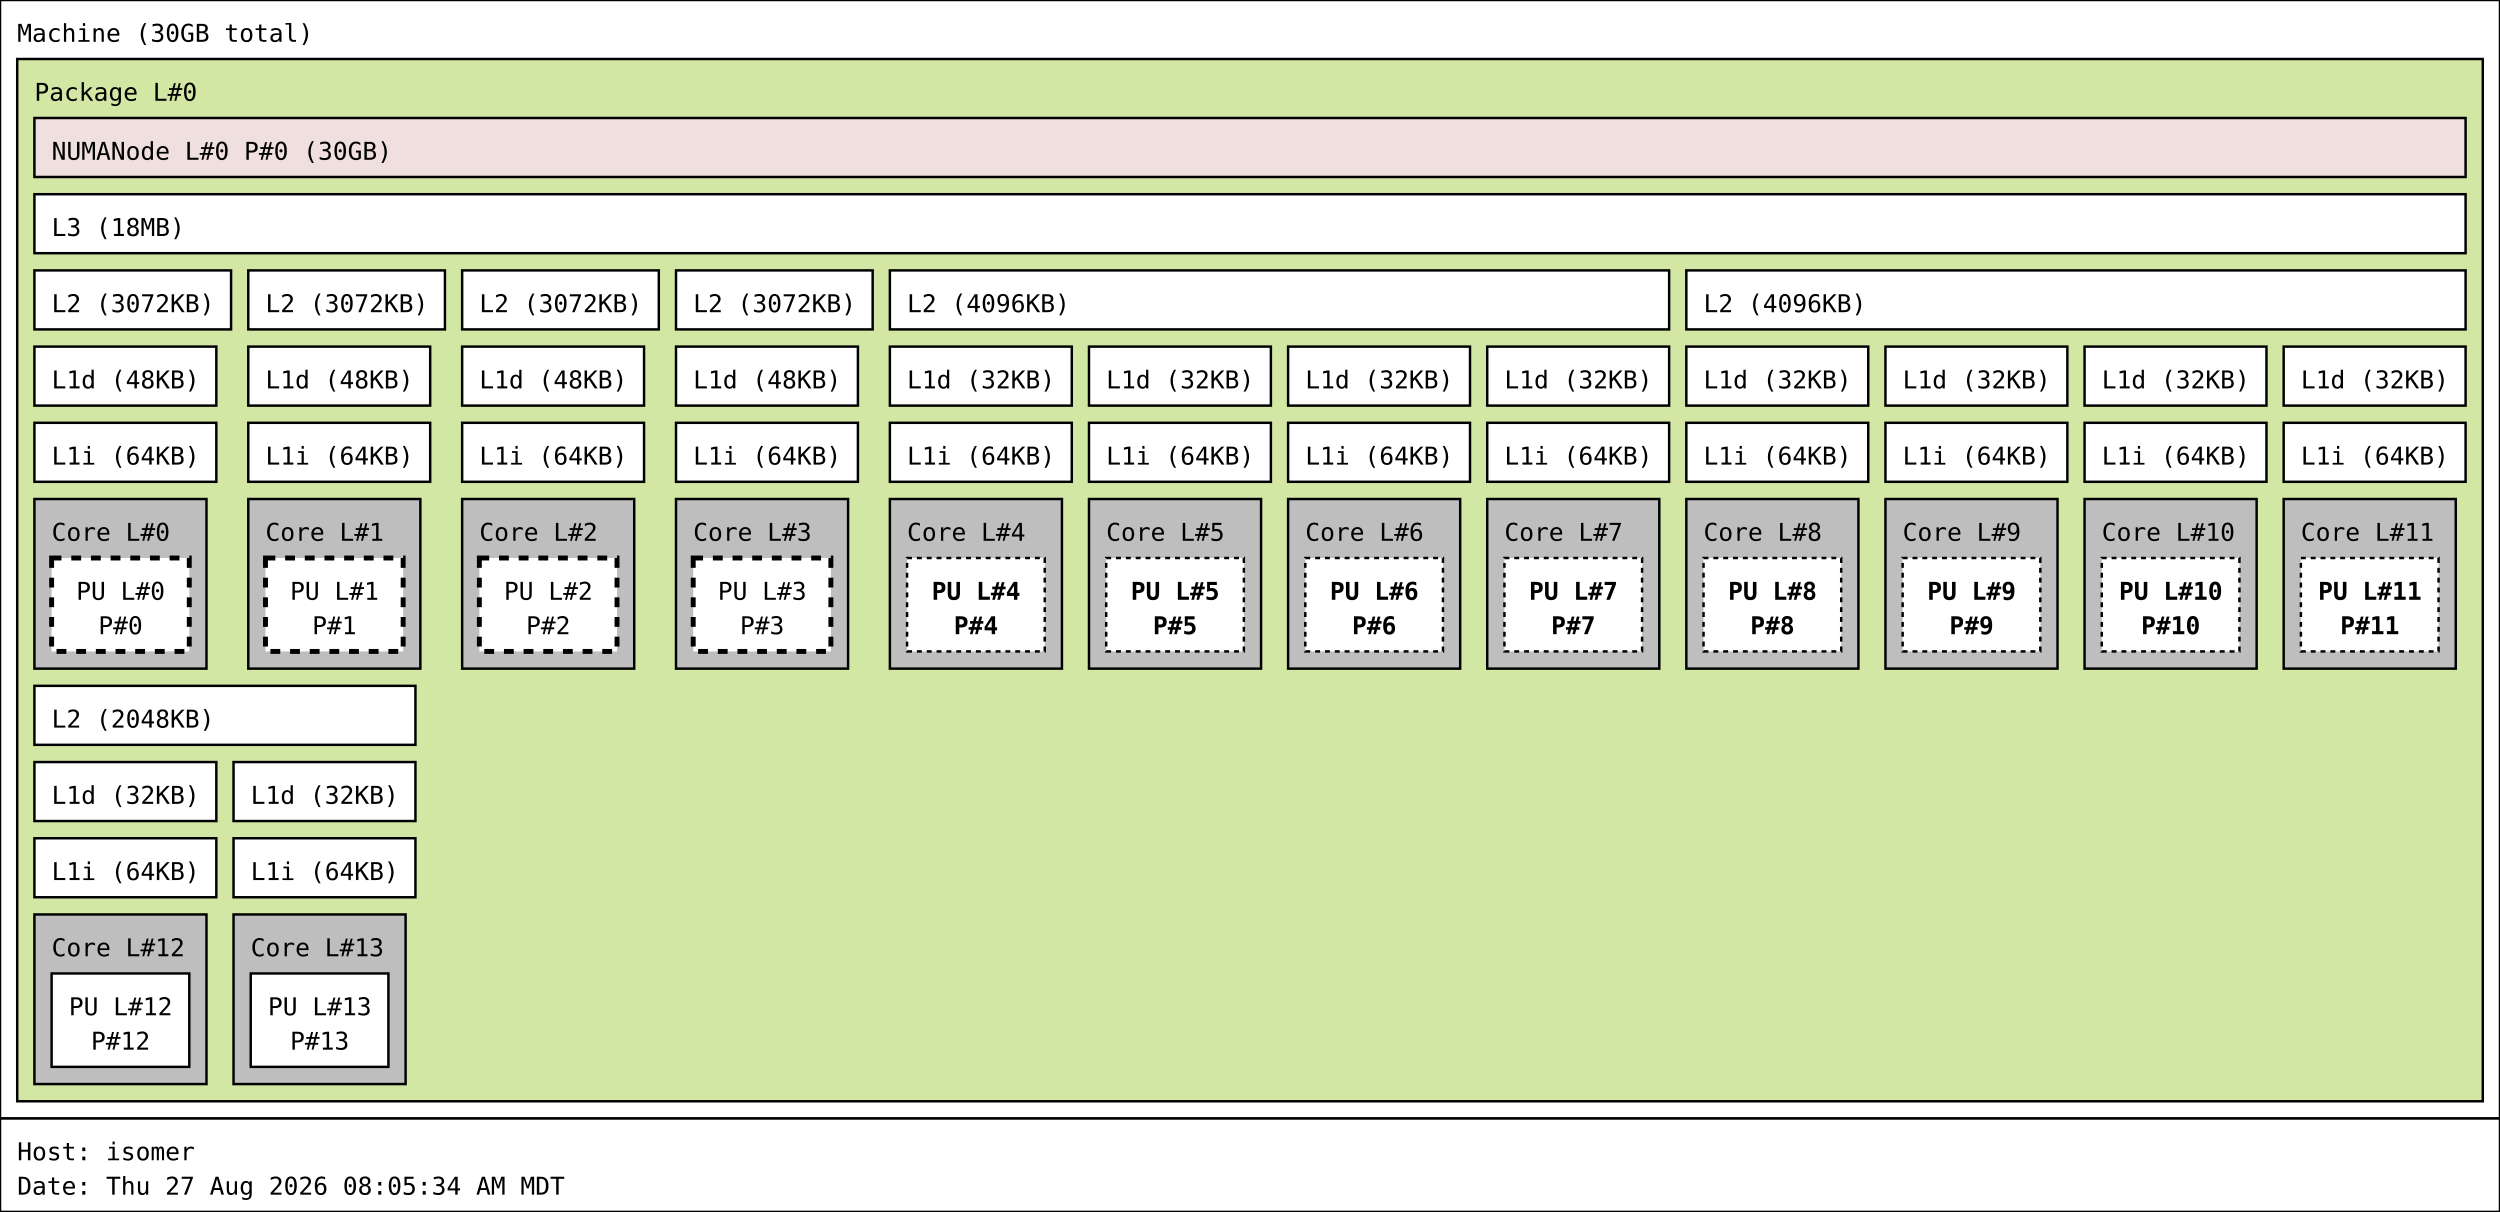
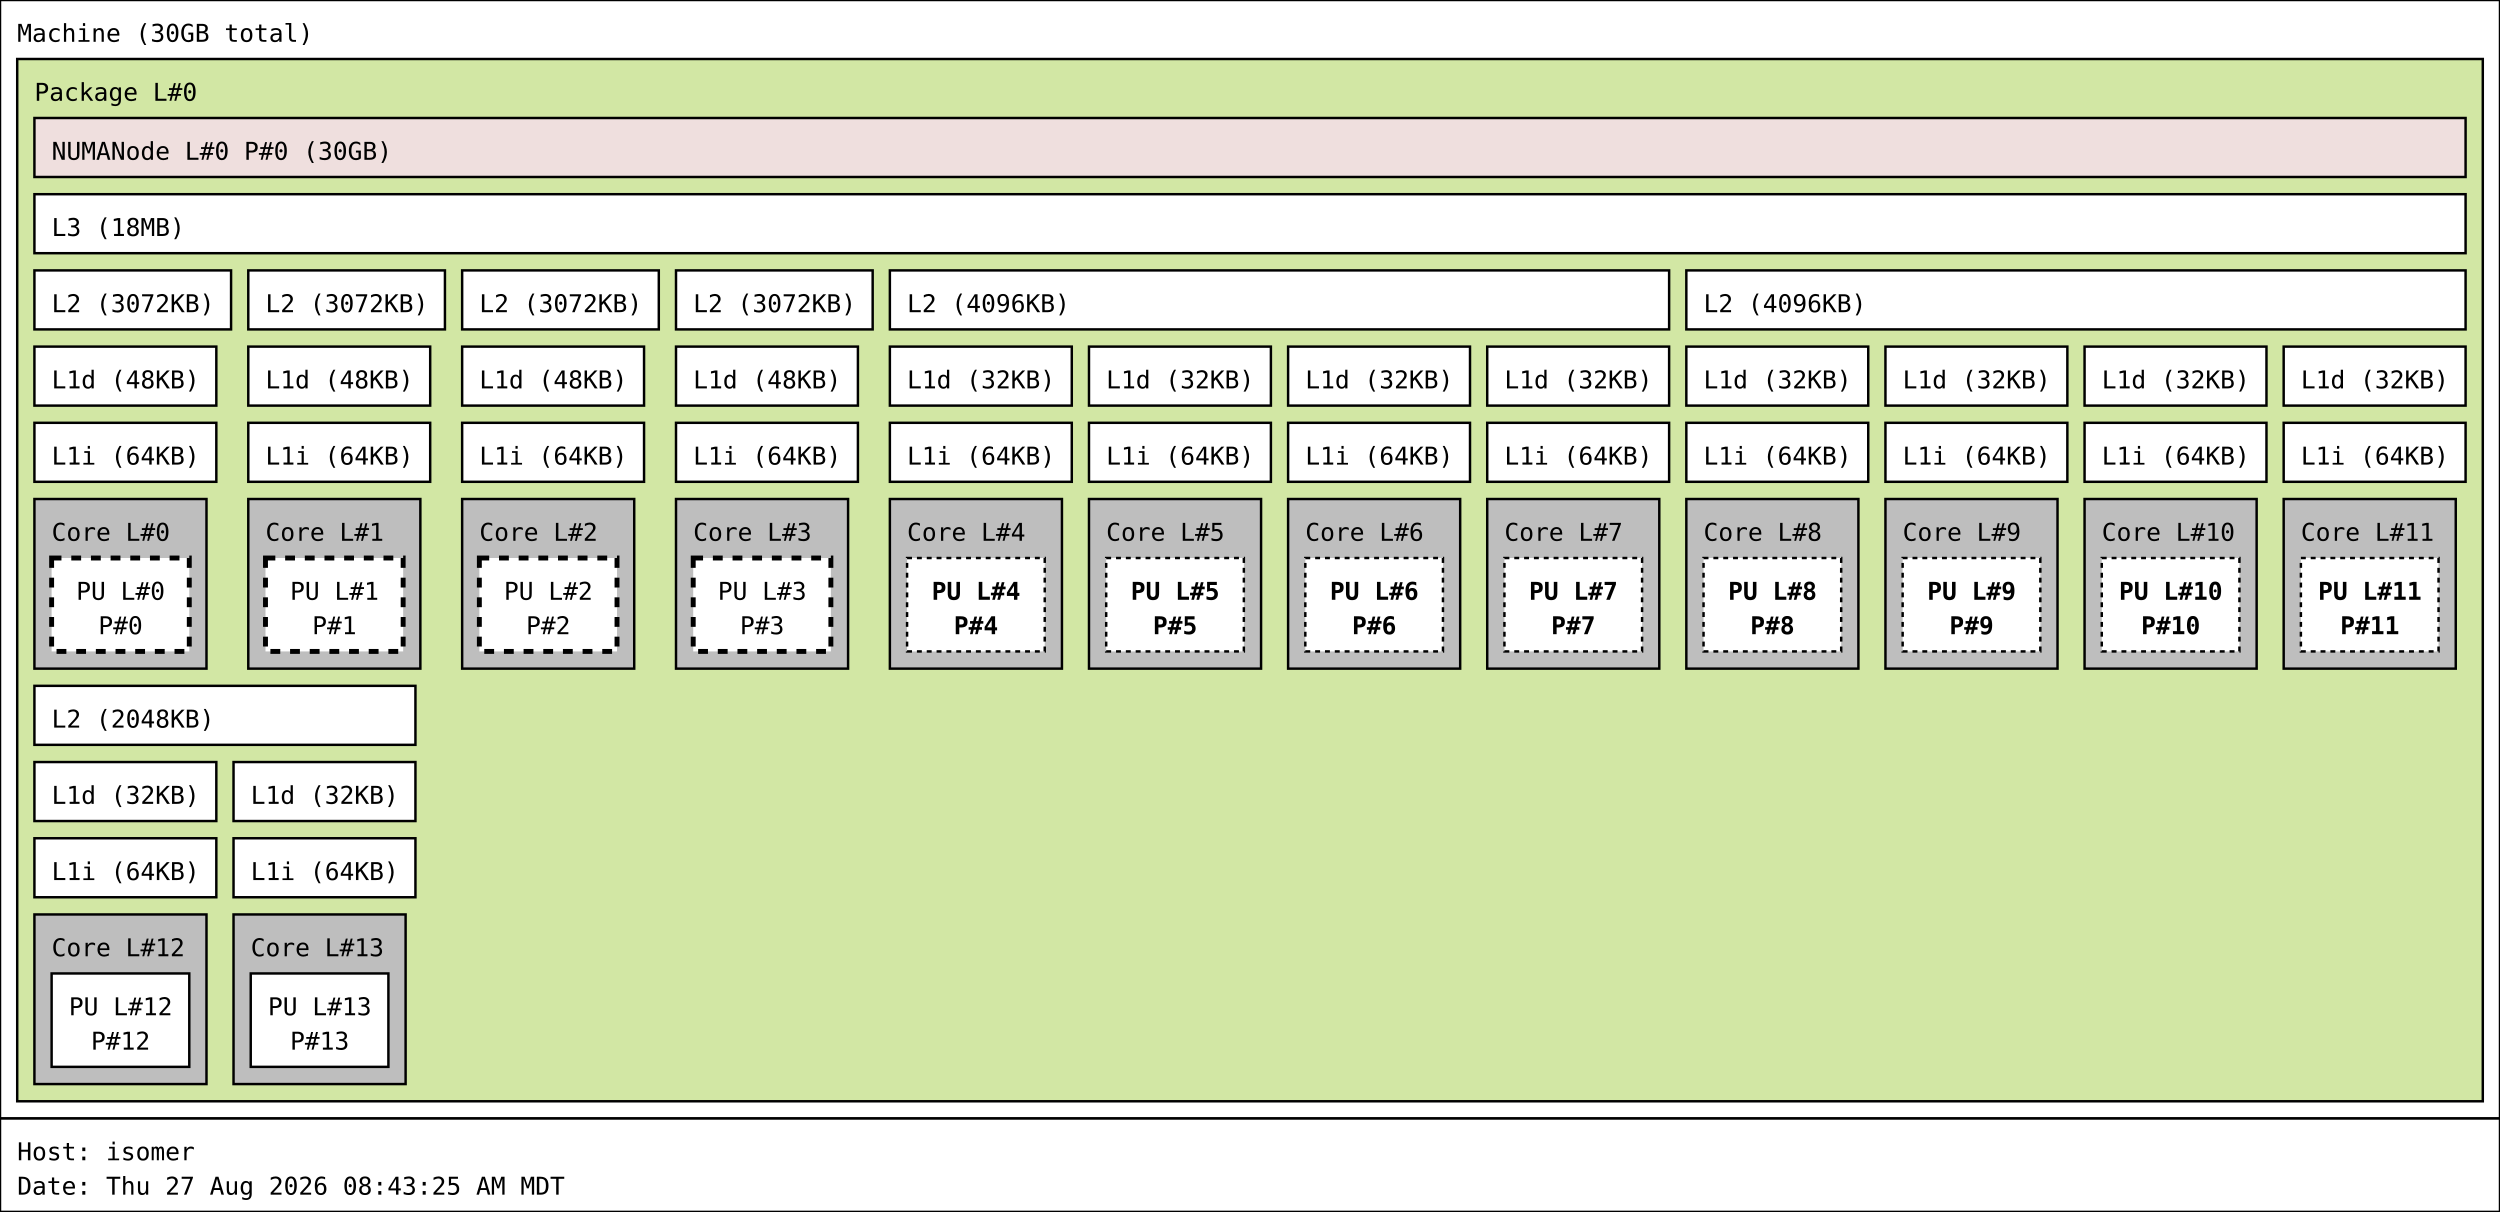
<svg xmlns="http://www.w3.org/2000/svg" width="1017px" height="493px" viewBox="0 0 1017px 493px" version="1.1">
  <rect id="Machine_0_rect" class="Machine" x="0" y="0" width="1017" height="455" fill="rgb(255,255,255)" stroke="rgb(0,0,0)" stroke-width="1" />
  <text id="Machine_0_text" class="Machine" font-family="Monospace" x="7" y="17" fill="rgb(0,0,0)" font-size="10px">Machine (30GB total)</text>
  <rect id="Package_0_rect" class="Package" x="7" y="24" width="1003" height="424" fill="rgb(210,231,164)" stroke="rgb(0,0,0)" stroke-width="1" />
  <text id="Package_0_text" class="Package" font-family="Monospace" x="14" y="41" fill="rgb(0,0,0)" font-size="10px">Package L#0</text>
  <rect id="L3_0_rect" class="L3" x="14" y="79" width="989" height="24" fill="rgb(255,255,255)" stroke="rgb(0,0,0)" stroke-width="1" />
  <text id="L3_0_text" class="L3" font-family="Monospace" x="21" y="96" fill="rgb(0,0,0)" font-size="10px">L3 (18MB)</text>
  <rect id="L2_0_rect" class="L2" x="14" y="110" width="80" height="24" fill="rgb(255,255,255)" stroke="rgb(0,0,0)" stroke-width="1" />
  <text id="L2_0_text" class="L2" font-family="Monospace" x="21" y="127" fill="rgb(0,0,0)" font-size="10px">L2 (3072KB)</text>
  <rect id="L1d_0_rect" class="L1d" x="14" y="141" width="74" height="24" fill="rgb(255,255,255)" stroke="rgb(0,0,0)" stroke-width="1" />
  <text id="L1d_0_text" class="L1d" font-family="Monospace" x="21" y="158" fill="rgb(0,0,0)" font-size="10px">L1d (48KB)</text>
  <rect id="L1i_0_rect" class="L1i" x="14" y="172" width="74" height="24" fill="rgb(255,255,255)" stroke="rgb(0,0,0)" stroke-width="1" />
  <text id="L1i_0_text" class="L1i" font-family="Monospace" x="21" y="189" fill="rgb(0,0,0)" font-size="10px">L1i (64KB)</text>
  <rect id="Core_0_rect" class="Core" x="14" y="203" width="70" height="69" fill="rgb(190,190,190)" stroke="rgb(0,0,0)" stroke-width="1" />
  <text id="Core_0_text" class="Core" font-family="Monospace" x="21" y="220" fill="rgb(0,0,0)" font-size="10px">Core L#0</text>
  <rect id="PU_0_rect" class="PU" x="21" y="227" width="56" height="38" fill="rgb(255,255,255)" stroke="rgb(0,0,0)" stroke-width="2" stroke-dasharray="4" />
  <text id="PU_0_text" class="PU" font-family="Monospace" x="31" y="244" fill="rgb(0,0,0)" font-size="10px">PU L#0</text>
  <text id="PU_0_text_1" class="PU" font-family="Monospace" x="40" y="258" fill="rgb(0,0,0)" font-size="10px">P#0</text>
  <rect id="L2_1_rect" class="L2" x="101" y="110" width="80" height="24" fill="rgb(255,255,255)" stroke="rgb(0,0,0)" stroke-width="1" />
  <text id="L2_1_text" class="L2" font-family="Monospace" x="108" y="127" fill="rgb(0,0,0)" font-size="10px">L2 (3072KB)</text>
  <rect id="L1d_1_rect" class="L1d" x="101" y="141" width="74" height="24" fill="rgb(255,255,255)" stroke="rgb(0,0,0)" stroke-width="1" />
  <text id="L1d_1_text" class="L1d" font-family="Monospace" x="108" y="158" fill="rgb(0,0,0)" font-size="10px">L1d (48KB)</text>
  <rect id="L1i_1_rect" class="L1i" x="101" y="172" width="74" height="24" fill="rgb(255,255,255)" stroke="rgb(0,0,0)" stroke-width="1" />
  <text id="L1i_1_text" class="L1i" font-family="Monospace" x="108" y="189" fill="rgb(0,0,0)" font-size="10px">L1i (64KB)</text>
  <rect id="Core_1_rect" class="Core" x="101" y="203" width="70" height="69" fill="rgb(190,190,190)" stroke="rgb(0,0,0)" stroke-width="1" />
  <text id="Core_1_text" class="Core" font-family="Monospace" x="108" y="220" fill="rgb(0,0,0)" font-size="10px">Core L#1</text>
  <rect id="PU_1_rect" class="PU" x="108" y="227" width="56" height="38" fill="rgb(255,255,255)" stroke="rgb(0,0,0)" stroke-width="2" stroke-dasharray="4" />
  <text id="PU_1_text" class="PU" font-family="Monospace" x="118" y="244" fill="rgb(0,0,0)" font-size="10px">PU L#1</text>
  <text id="PU_1_text_1" class="PU" font-family="Monospace" x="127" y="258" fill="rgb(0,0,0)" font-size="10px">P#1</text>
  <rect id="L2_2_rect" class="L2" x="188" y="110" width="80" height="24" fill="rgb(255,255,255)" stroke="rgb(0,0,0)" stroke-width="1" />
  <text id="L2_2_text" class="L2" font-family="Monospace" x="195" y="127" fill="rgb(0,0,0)" font-size="10px">L2 (3072KB)</text>
  <rect id="L1d_2_rect" class="L1d" x="188" y="141" width="74" height="24" fill="rgb(255,255,255)" stroke="rgb(0,0,0)" stroke-width="1" />
  <text id="L1d_2_text" class="L1d" font-family="Monospace" x="195" y="158" fill="rgb(0,0,0)" font-size="10px">L1d (48KB)</text>
  <rect id="L1i_2_rect" class="L1i" x="188" y="172" width="74" height="24" fill="rgb(255,255,255)" stroke="rgb(0,0,0)" stroke-width="1" />
  <text id="L1i_2_text" class="L1i" font-family="Monospace" x="195" y="189" fill="rgb(0,0,0)" font-size="10px">L1i (64KB)</text>
  <rect id="Core_2_rect" class="Core" x="188" y="203" width="70" height="69" fill="rgb(190,190,190)" stroke="rgb(0,0,0)" stroke-width="1" />
  <text id="Core_2_text" class="Core" font-family="Monospace" x="195" y="220" fill="rgb(0,0,0)" font-size="10px">Core L#2</text>
  <rect id="PU_2_rect" class="PU" x="195" y="227" width="56" height="38" fill="rgb(255,255,255)" stroke="rgb(0,0,0)" stroke-width="2" stroke-dasharray="4" />
  <text id="PU_2_text" class="PU" font-family="Monospace" x="205" y="244" fill="rgb(0,0,0)" font-size="10px">PU L#2</text>
  <text id="PU_2_text_1" class="PU" font-family="Monospace" x="214" y="258" fill="rgb(0,0,0)" font-size="10px">P#2</text>
  <rect id="L2_3_rect" class="L2" x="275" y="110" width="80" height="24" fill="rgb(255,255,255)" stroke="rgb(0,0,0)" stroke-width="1" />
  <text id="L2_3_text" class="L2" font-family="Monospace" x="282" y="127" fill="rgb(0,0,0)" font-size="10px">L2 (3072KB)</text>
  <rect id="L1d_3_rect" class="L1d" x="275" y="141" width="74" height="24" fill="rgb(255,255,255)" stroke="rgb(0,0,0)" stroke-width="1" />
  <text id="L1d_3_text" class="L1d" font-family="Monospace" x="282" y="158" fill="rgb(0,0,0)" font-size="10px">L1d (48KB)</text>
  <rect id="L1i_3_rect" class="L1i" x="275" y="172" width="74" height="24" fill="rgb(255,255,255)" stroke="rgb(0,0,0)" stroke-width="1" />
  <text id="L1i_3_text" class="L1i" font-family="Monospace" x="282" y="189" fill="rgb(0,0,0)" font-size="10px">L1i (64KB)</text>
  <rect id="Core_3_rect" class="Core" x="275" y="203" width="70" height="69" fill="rgb(190,190,190)" stroke="rgb(0,0,0)" stroke-width="1" />
  <text id="Core_3_text" class="Core" font-family="Monospace" x="282" y="220" fill="rgb(0,0,0)" font-size="10px">Core L#3</text>
  <rect id="PU_3_rect" class="PU" x="282" y="227" width="56" height="38" fill="rgb(255,255,255)" stroke="rgb(0,0,0)" stroke-width="2" stroke-dasharray="4" />
  <text id="PU_3_text" class="PU" font-family="Monospace" x="292" y="244" fill="rgb(0,0,0)" font-size="10px">PU L#3</text>
  <text id="PU_3_text_1" class="PU" font-family="Monospace" x="301" y="258" fill="rgb(0,0,0)" font-size="10px">P#3</text>
  <rect id="L2_4_rect" class="L2" x="362" y="110" width="317" height="24" fill="rgb(255,255,255)" stroke="rgb(0,0,0)" stroke-width="1" />
  <text id="L2_4_text" class="L2" font-family="Monospace" x="369" y="127" fill="rgb(0,0,0)" font-size="10px">L2 (4096KB)</text>
  <rect id="L1d_4_rect" class="L1d" x="362" y="141" width="74" height="24" fill="rgb(255,255,255)" stroke="rgb(0,0,0)" stroke-width="1" />
  <text id="L1d_4_text" class="L1d" font-family="Monospace" x="369" y="158" fill="rgb(0,0,0)" font-size="10px">L1d (32KB)</text>
  <rect id="L1i_4_rect" class="L1i" x="362" y="172" width="74" height="24" fill="rgb(255,255,255)" stroke="rgb(0,0,0)" stroke-width="1" />
  <text id="L1i_4_text" class="L1i" font-family="Monospace" x="369" y="189" fill="rgb(0,0,0)" font-size="10px">L1i (64KB)</text>
  <rect id="Core_4_rect" class="Core" x="362" y="203" width="70" height="69" fill="rgb(190,190,190)" stroke="rgb(0,0,0)" stroke-width="1" />
  <text id="Core_4_text" class="Core" font-family="Monospace" x="369" y="220" fill="rgb(0,0,0)" font-size="10px">Core L#4</text>
  <rect id="PU_4_rect" class="PU" x="369" y="227" width="56" height="38" fill="rgb(255,255,255)" stroke="rgb(0,0,0)" stroke-width="1" stroke-dasharray="2" />
  <text id="PU_4_text" class="PU" font-family="Monospace" font-weight="bold" x="379" y="244" fill="rgb(0,0,0)" font-size="10px">PU L#4</text>
  <text id="PU_4_text_1" class="PU" font-family="Monospace" font-weight="bold" x="388" y="258" fill="rgb(0,0,0)" font-size="10px">P#4</text>
  <rect id="L1d_5_rect" class="L1d" x="443" y="141" width="74" height="24" fill="rgb(255,255,255)" stroke="rgb(0,0,0)" stroke-width="1" />
  <text id="L1d_5_text" class="L1d" font-family="Monospace" x="450" y="158" fill="rgb(0,0,0)" font-size="10px">L1d (32KB)</text>
  <rect id="L1i_5_rect" class="L1i" x="443" y="172" width="74" height="24" fill="rgb(255,255,255)" stroke="rgb(0,0,0)" stroke-width="1" />
  <text id="L1i_5_text" class="L1i" font-family="Monospace" x="450" y="189" fill="rgb(0,0,0)" font-size="10px">L1i (64KB)</text>
  <rect id="Core_5_rect" class="Core" x="443" y="203" width="70" height="69" fill="rgb(190,190,190)" stroke="rgb(0,0,0)" stroke-width="1" />
  <text id="Core_5_text" class="Core" font-family="Monospace" x="450" y="220" fill="rgb(0,0,0)" font-size="10px">Core L#5</text>
  <rect id="PU_5_rect" class="PU" x="450" y="227" width="56" height="38" fill="rgb(255,255,255)" stroke="rgb(0,0,0)" stroke-width="1" stroke-dasharray="2" />
  <text id="PU_5_text" class="PU" font-family="Monospace" font-weight="bold" x="460" y="244" fill="rgb(0,0,0)" font-size="10px">PU L#5</text>
  <text id="PU_5_text_1" class="PU" font-family="Monospace" font-weight="bold" x="469" y="258" fill="rgb(0,0,0)" font-size="10px">P#5</text>
  <rect id="L1d_6_rect" class="L1d" x="524" y="141" width="74" height="24" fill="rgb(255,255,255)" stroke="rgb(0,0,0)" stroke-width="1" />
  <text id="L1d_6_text" class="L1d" font-family="Monospace" x="531" y="158" fill="rgb(0,0,0)" font-size="10px">L1d (32KB)</text>
  <rect id="L1i_6_rect" class="L1i" x="524" y="172" width="74" height="24" fill="rgb(255,255,255)" stroke="rgb(0,0,0)" stroke-width="1" />
  <text id="L1i_6_text" class="L1i" font-family="Monospace" x="531" y="189" fill="rgb(0,0,0)" font-size="10px">L1i (64KB)</text>
  <rect id="Core_6_rect" class="Core" x="524" y="203" width="70" height="69" fill="rgb(190,190,190)" stroke="rgb(0,0,0)" stroke-width="1" />
  <text id="Core_6_text" class="Core" font-family="Monospace" x="531" y="220" fill="rgb(0,0,0)" font-size="10px">Core L#6</text>
  <rect id="PU_6_rect" class="PU" x="531" y="227" width="56" height="38" fill="rgb(255,255,255)" stroke="rgb(0,0,0)" stroke-width="1" stroke-dasharray="2" />
  <text id="PU_6_text" class="PU" font-family="Monospace" font-weight="bold" x="541" y="244" fill="rgb(0,0,0)" font-size="10px">PU L#6</text>
  <text id="PU_6_text_1" class="PU" font-family="Monospace" font-weight="bold" x="550" y="258" fill="rgb(0,0,0)" font-size="10px">P#6</text>
  <rect id="L1d_7_rect" class="L1d" x="605" y="141" width="74" height="24" fill="rgb(255,255,255)" stroke="rgb(0,0,0)" stroke-width="1" />
  <text id="L1d_7_text" class="L1d" font-family="Monospace" x="612" y="158" fill="rgb(0,0,0)" font-size="10px">L1d (32KB)</text>
  <rect id="L1i_7_rect" class="L1i" x="605" y="172" width="74" height="24" fill="rgb(255,255,255)" stroke="rgb(0,0,0)" stroke-width="1" />
  <text id="L1i_7_text" class="L1i" font-family="Monospace" x="612" y="189" fill="rgb(0,0,0)" font-size="10px">L1i (64KB)</text>
  <rect id="Core_7_rect" class="Core" x="605" y="203" width="70" height="69" fill="rgb(190,190,190)" stroke="rgb(0,0,0)" stroke-width="1" />
  <text id="Core_7_text" class="Core" font-family="Monospace" x="612" y="220" fill="rgb(0,0,0)" font-size="10px">Core L#7</text>
  <rect id="PU_7_rect" class="PU" x="612" y="227" width="56" height="38" fill="rgb(255,255,255)" stroke="rgb(0,0,0)" stroke-width="1" stroke-dasharray="2" />
  <text id="PU_7_text" class="PU" font-family="Monospace" font-weight="bold" x="622" y="244" fill="rgb(0,0,0)" font-size="10px">PU L#7</text>
  <text id="PU_7_text_1" class="PU" font-family="Monospace" font-weight="bold" x="631" y="258" fill="rgb(0,0,0)" font-size="10px">P#7</text>
  <rect id="L2_5_rect" class="L2" x="686" y="110" width="317" height="24" fill="rgb(255,255,255)" stroke="rgb(0,0,0)" stroke-width="1" />
  <text id="L2_5_text" class="L2" font-family="Monospace" x="693" y="127" fill="rgb(0,0,0)" font-size="10px">L2 (4096KB)</text>
  <rect id="L1d_8_rect" class="L1d" x="686" y="141" width="74" height="24" fill="rgb(255,255,255)" stroke="rgb(0,0,0)" stroke-width="1" />
  <text id="L1d_8_text" class="L1d" font-family="Monospace" x="693" y="158" fill="rgb(0,0,0)" font-size="10px">L1d (32KB)</text>
  <rect id="L1i_8_rect" class="L1i" x="686" y="172" width="74" height="24" fill="rgb(255,255,255)" stroke="rgb(0,0,0)" stroke-width="1" />
  <text id="L1i_8_text" class="L1i" font-family="Monospace" x="693" y="189" fill="rgb(0,0,0)" font-size="10px">L1i (64KB)</text>
  <rect id="Core_8_rect" class="Core" x="686" y="203" width="70" height="69" fill="rgb(190,190,190)" stroke="rgb(0,0,0)" stroke-width="1" />
  <text id="Core_8_text" class="Core" font-family="Monospace" x="693" y="220" fill="rgb(0,0,0)" font-size="10px">Core L#8</text>
  <rect id="PU_8_rect" class="PU" x="693" y="227" width="56" height="38" fill="rgb(255,255,255)" stroke="rgb(0,0,0)" stroke-width="1" stroke-dasharray="2" />
  <text id="PU_8_text" class="PU" font-family="Monospace" font-weight="bold" x="703" y="244" fill="rgb(0,0,0)" font-size="10px">PU L#8</text>
  <text id="PU_8_text_1" class="PU" font-family="Monospace" font-weight="bold" x="712" y="258" fill="rgb(0,0,0)" font-size="10px">P#8</text>
  <rect id="L1d_9_rect" class="L1d" x="767" y="141" width="74" height="24" fill="rgb(255,255,255)" stroke="rgb(0,0,0)" stroke-width="1" />
  <text id="L1d_9_text" class="L1d" font-family="Monospace" x="774" y="158" fill="rgb(0,0,0)" font-size="10px">L1d (32KB)</text>
  <rect id="L1i_9_rect" class="L1i" x="767" y="172" width="74" height="24" fill="rgb(255,255,255)" stroke="rgb(0,0,0)" stroke-width="1" />
  <text id="L1i_9_text" class="L1i" font-family="Monospace" x="774" y="189" fill="rgb(0,0,0)" font-size="10px">L1i (64KB)</text>
  <rect id="Core_9_rect" class="Core" x="767" y="203" width="70" height="69" fill="rgb(190,190,190)" stroke="rgb(0,0,0)" stroke-width="1" />
  <text id="Core_9_text" class="Core" font-family="Monospace" x="774" y="220" fill="rgb(0,0,0)" font-size="10px">Core L#9</text>
  <rect id="PU_9_rect" class="PU" x="774" y="227" width="56" height="38" fill="rgb(255,255,255)" stroke="rgb(0,0,0)" stroke-width="1" stroke-dasharray="2" />
  <text id="PU_9_text" class="PU" font-family="Monospace" font-weight="bold" x="784" y="244" fill="rgb(0,0,0)" font-size="10px">PU L#9</text>
  <text id="PU_9_text_1" class="PU" font-family="Monospace" font-weight="bold" x="793" y="258" fill="rgb(0,0,0)" font-size="10px">P#9</text>
  <rect id="L1d_10_rect" class="L1d" x="848" y="141" width="74" height="24" fill="rgb(255,255,255)" stroke="rgb(0,0,0)" stroke-width="1" />
  <text id="L1d_10_text" class="L1d" font-family="Monospace" x="855" y="158" fill="rgb(0,0,0)" font-size="10px">L1d (32KB)</text>
  <rect id="L1i_10_rect" class="L1i" x="848" y="172" width="74" height="24" fill="rgb(255,255,255)" stroke="rgb(0,0,0)" stroke-width="1" />
  <text id="L1i_10_text" class="L1i" font-family="Monospace" x="855" y="189" fill="rgb(0,0,0)" font-size="10px">L1i (64KB)</text>
  <rect id="Core_10_rect" class="Core" x="848" y="203" width="70" height="69" fill="rgb(190,190,190)" stroke="rgb(0,0,0)" stroke-width="1" />
  <text id="Core_10_text" class="Core" font-family="Monospace" x="855" y="220" fill="rgb(0,0,0)" font-size="10px">Core L#10</text>
  <rect id="PU_10_rect" class="PU" x="855" y="227" width="56" height="38" fill="rgb(255,255,255)" stroke="rgb(0,0,0)" stroke-width="1" stroke-dasharray="2" />
  <text id="PU_10_text" class="PU" font-family="Monospace" font-weight="bold" x="862" y="244" fill="rgb(0,0,0)" font-size="10px">PU L#10</text>
  <text id="PU_10_text_1" class="PU" font-family="Monospace" font-weight="bold" x="871" y="258" fill="rgb(0,0,0)" font-size="10px">P#10</text>
  <rect id="L1d_11_rect" class="L1d" x="929" y="141" width="74" height="24" fill="rgb(255,255,255)" stroke="rgb(0,0,0)" stroke-width="1" />
  <text id="L1d_11_text" class="L1d" font-family="Monospace" x="936" y="158" fill="rgb(0,0,0)" font-size="10px">L1d (32KB)</text>
  <rect id="L1i_11_rect" class="L1i" x="929" y="172" width="74" height="24" fill="rgb(255,255,255)" stroke="rgb(0,0,0)" stroke-width="1" />
  <text id="L1i_11_text" class="L1i" font-family="Monospace" x="936" y="189" fill="rgb(0,0,0)" font-size="10px">L1i (64KB)</text>
  <rect id="Core_11_rect" class="Core" x="929" y="203" width="70" height="69" fill="rgb(190,190,190)" stroke="rgb(0,0,0)" stroke-width="1" />
  <text id="Core_11_text" class="Core" font-family="Monospace" x="936" y="220" fill="rgb(0,0,0)" font-size="10px">Core L#11</text>
  <rect id="PU_11_rect" class="PU" x="936" y="227" width="56" height="38" fill="rgb(255,255,255)" stroke="rgb(0,0,0)" stroke-width="1" stroke-dasharray="2" />
  <text id="PU_11_text" class="PU" font-family="Monospace" font-weight="bold" x="943" y="244" fill="rgb(0,0,0)" font-size="10px">PU L#11</text>
  <text id="PU_11_text_1" class="PU" font-family="Monospace" font-weight="bold" x="952" y="258" fill="rgb(0,0,0)" font-size="10px">P#11</text>
  <rect id="L2_6_rect" class="L2" x="14" y="279" width="155" height="24" fill="rgb(255,255,255)" stroke="rgb(0,0,0)" stroke-width="1" />
  <text id="L2_6_text" class="L2" font-family="Monospace" x="21" y="296" fill="rgb(0,0,0)" font-size="10px">L2 (2048KB)</text>
  <rect id="L1d_12_rect" class="L1d" x="14" y="310" width="74" height="24" fill="rgb(255,255,255)" stroke="rgb(0,0,0)" stroke-width="1" />
  <text id="L1d_12_text" class="L1d" font-family="Monospace" x="21" y="327" fill="rgb(0,0,0)" font-size="10px">L1d (32KB)</text>
  <rect id="L1i_12_rect" class="L1i" x="14" y="341" width="74" height="24" fill="rgb(255,255,255)" stroke="rgb(0,0,0)" stroke-width="1" />
  <text id="L1i_12_text" class="L1i" font-family="Monospace" x="21" y="358" fill="rgb(0,0,0)" font-size="10px">L1i (64KB)</text>
  <rect id="Core_12_rect" class="Core" x="14" y="372" width="70" height="69" fill="rgb(190,190,190)" stroke="rgb(0,0,0)" stroke-width="1" />
  <text id="Core_12_text" class="Core" font-family="Monospace" x="21" y="389" fill="rgb(0,0,0)" font-size="10px">Core L#12</text>
  <rect id="PU_12_rect" class="PU" x="21" y="396" width="56" height="38" fill="rgb(255,255,255)" stroke="rgb(0,0,0)" stroke-width="1" />
  <text id="PU_12_text" class="PU" font-family="Monospace" x="28" y="413" fill="rgb(0,0,0)" font-size="10px">PU L#12</text>
  <text id="PU_12_text_1" class="PU" font-family="Monospace" x="37" y="427" fill="rgb(0,0,0)" font-size="10px">P#12</text>
  <rect id="L1d_13_rect" class="L1d" x="95" y="310" width="74" height="24" fill="rgb(255,255,255)" stroke="rgb(0,0,0)" stroke-width="1" />
  <text id="L1d_13_text" class="L1d" font-family="Monospace" x="102" y="327" fill="rgb(0,0,0)" font-size="10px">L1d (32KB)</text>
  <rect id="L1i_13_rect" class="L1i" x="95" y="341" width="74" height="24" fill="rgb(255,255,255)" stroke="rgb(0,0,0)" stroke-width="1" />
  <text id="L1i_13_text" class="L1i" font-family="Monospace" x="102" y="358" fill="rgb(0,0,0)" font-size="10px">L1i (64KB)</text>
  <rect id="Core_13_rect" class="Core" x="95" y="372" width="70" height="69" fill="rgb(190,190,190)" stroke="rgb(0,0,0)" stroke-width="1" />
  <text id="Core_13_text" class="Core" font-family="Monospace" x="102" y="389" fill="rgb(0,0,0)" font-size="10px">Core L#13</text>
  <rect id="PU_13_rect" class="PU" x="102" y="396" width="56" height="38" fill="rgb(255,255,255)" stroke="rgb(0,0,0)" stroke-width="1" />
  <text id="PU_13_text" class="PU" font-family="Monospace" x="109" y="413" fill="rgb(0,0,0)" font-size="10px">PU L#13</text>
  <text id="PU_13_text_1" class="PU" font-family="Monospace" x="118" y="427" fill="rgb(0,0,0)" font-size="10px">P#13</text>
  <rect id="NUMANode_0_rect" class="NUMANode" x="14" y="48" width="989" height="24" fill="rgb(239,223,222)" stroke="rgb(0,0,0)" stroke-width="1" />
  <text id="NUMANode_0_text" class="NUMANode" font-family="Monospace" x="21" y="65" fill="rgb(0,0,0)" font-size="10px">NUMANode L#0 P#0 (30GB)</text>
  <rect id="anon_rect" x="0" y="455" width="1017" height="38" fill="rgb(255,255,255)" stroke="rgb(0,0,0)" stroke-width="1" />
  <text id="anon_text" font-family="Monospace" x="7" y="472" fill="rgb(0,0,0)" font-size="10px">Host: isomer</text>
-   <text id="anon_text_1" font-family="Monospace" x="7" y="486" fill="rgb(0,0,0)" font-size="10px">Date: Thu 27 Aug 2026 08:05:34 AM MDT</text>
+   <text id="anon_text_1" font-family="Monospace" x="7" y="486" fill="rgb(0,0,0)" font-size="10px">Date: Thu 27 Aug 2026 08:43:25 AM MDT</text>
</svg>
